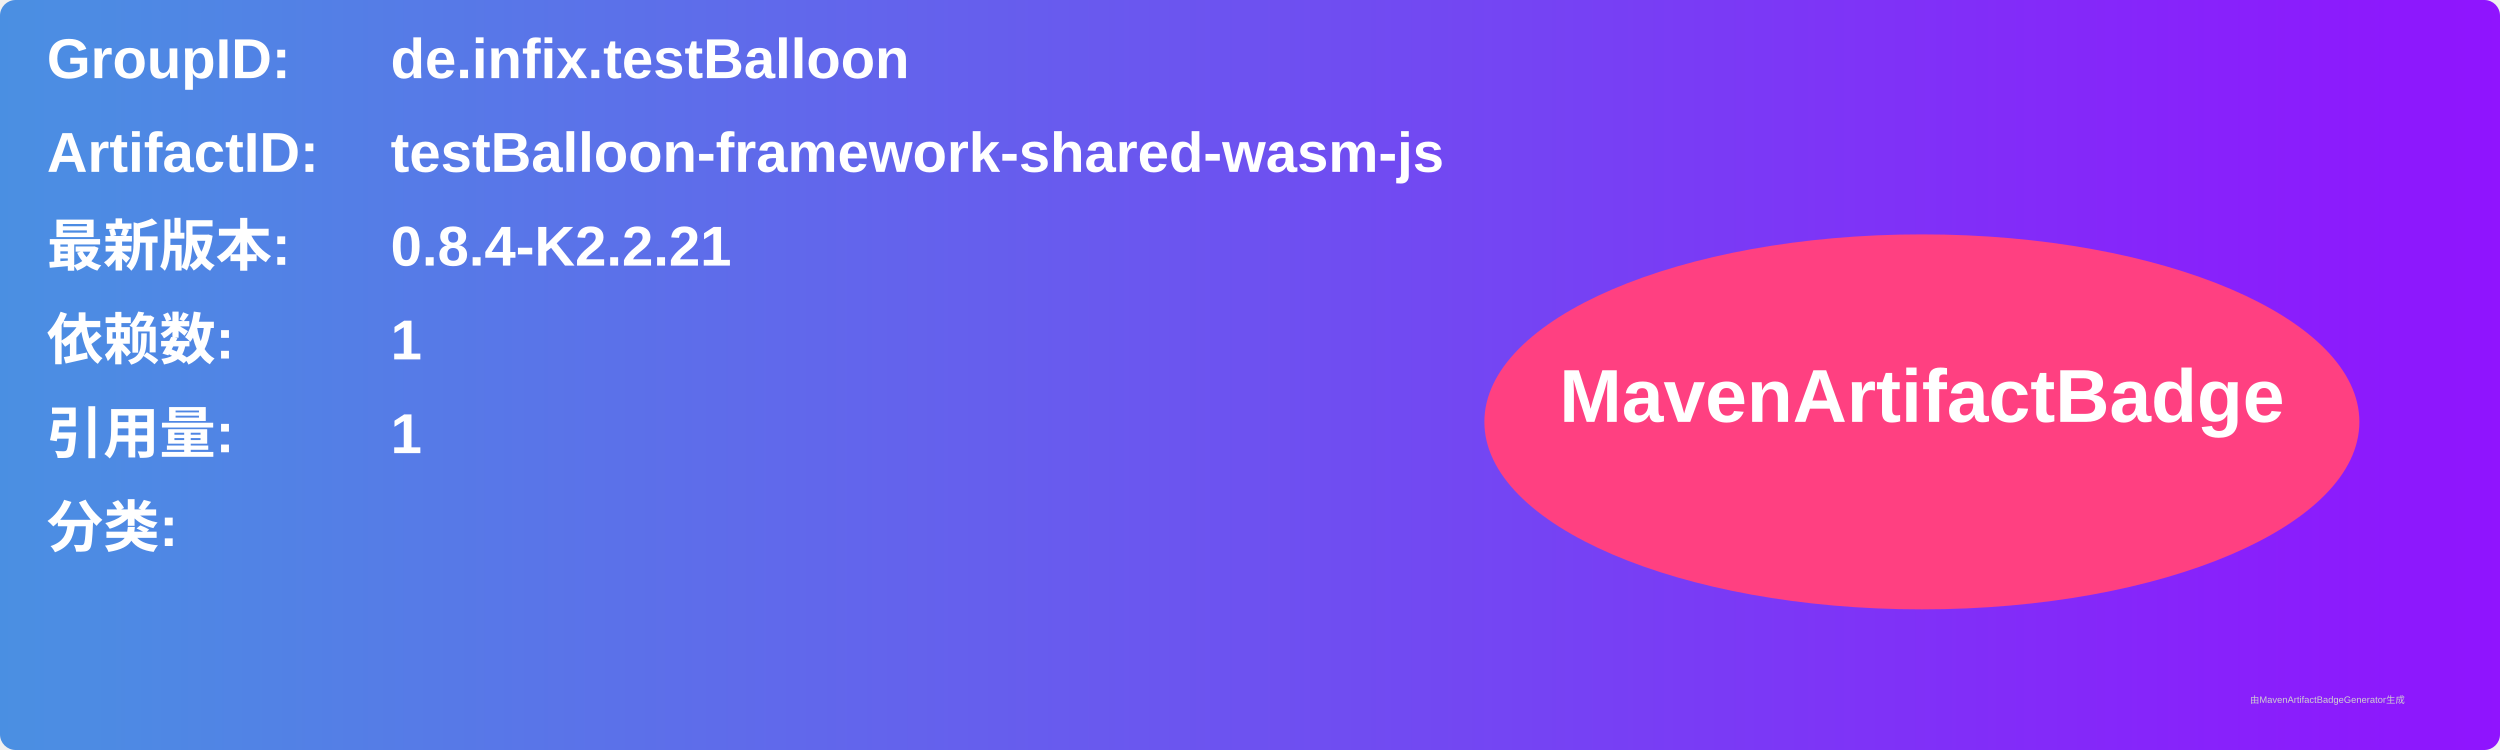
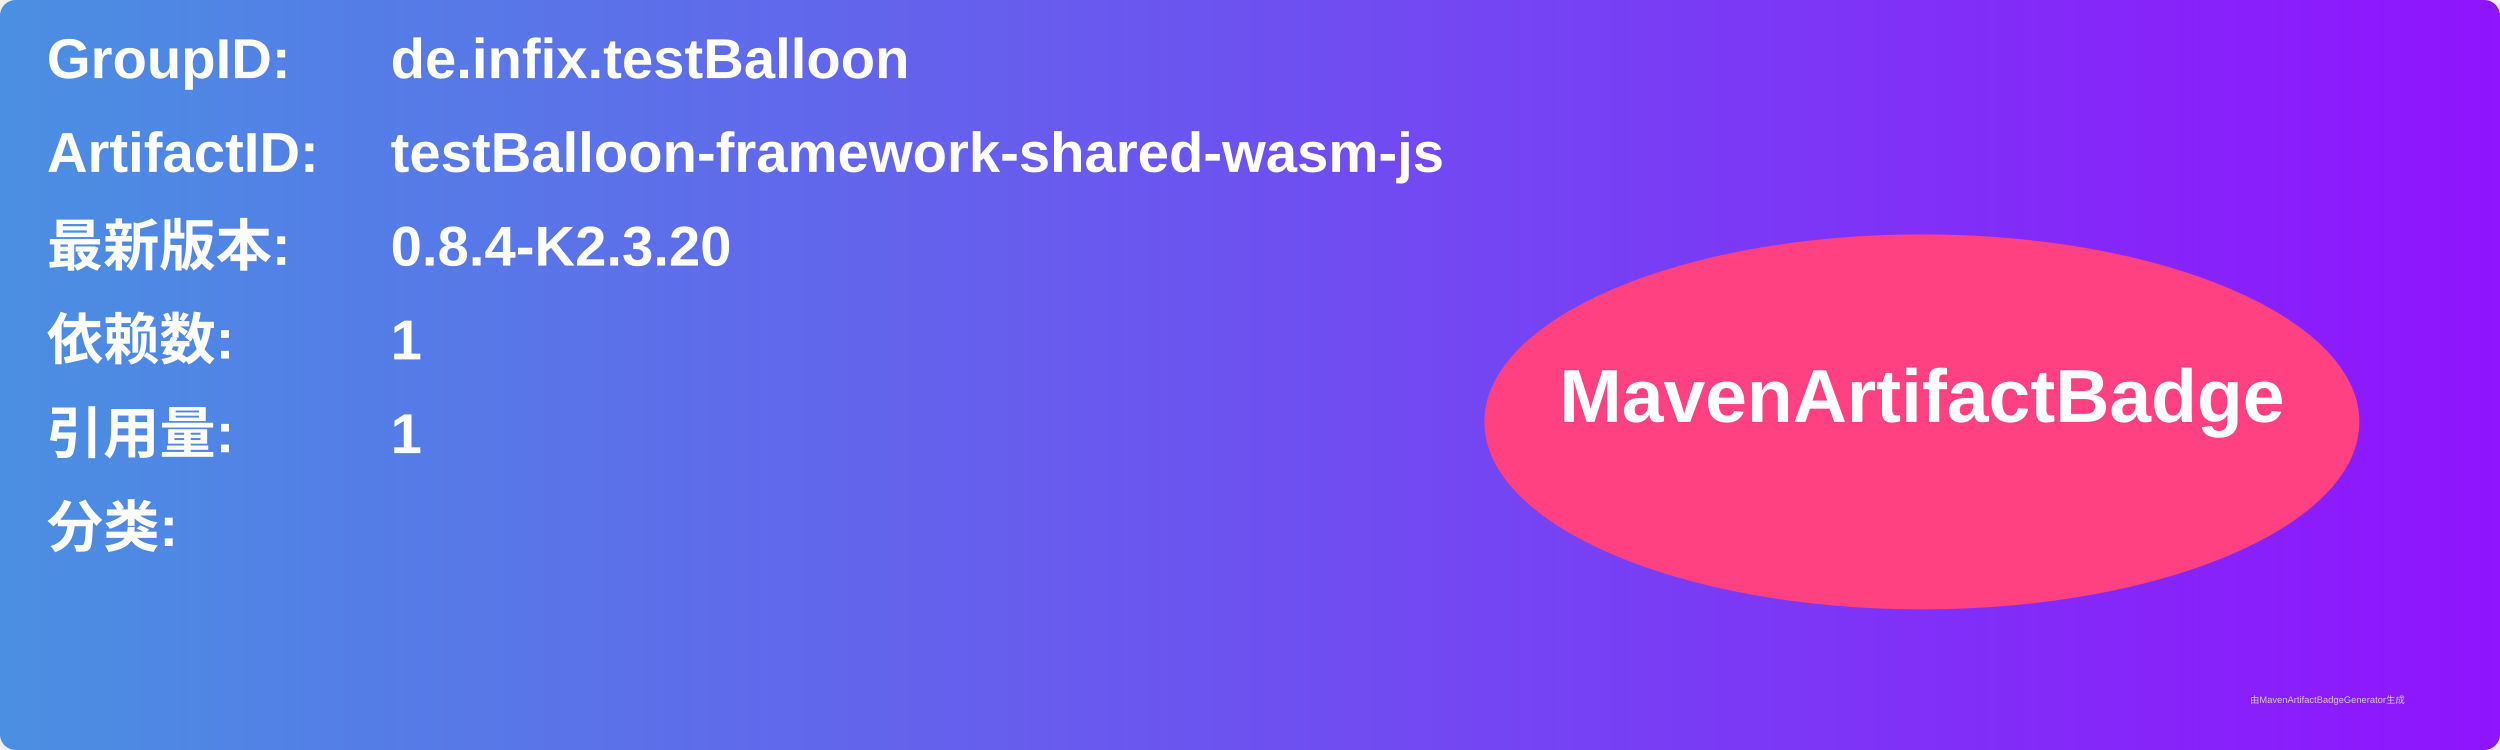
<svg xmlns="http://www.w3.org/2000/svg" width="800" height="240" viewBox="0 0 800 240">
  <linearGradient id="grad" x1="0%" y1="0%" x2="100%" y2="0%">
    <stop offset="0%" stop-color="#4a90e2" />
    <stop offset="100%" stop-color="#9013fe" />
  </linearGradient>
  <rect width="100%" height="100%" rx="5" ry="5" fill="url(#grad)" />
  <g transform="translate(15, 15)">
    <text x="0" y="10" font-family="Arial" font-size="18" fill="white" font-weight="bold" width="260">GroupID:</text>
    <text x="110" y="10" font-family="Arial" font-size="18" fill="white" font-weight="bold" width="460">de.infix.testBalloon</text>
    <text x="0" y="40" font-family="Arial" font-size="18" fill="white" font-weight="bold" width="260">ArtifactID:</text>
    <text x="110" y="40" font-family="Arial" font-size="18" fill="white" font-weight="bold" width="460">testBalloon-framework-shared-wasm-js</text>
    <text x="0" y="70" font-family="Arial" font-size="18" fill="white" font-weight="bold">最新版本:</text>
    <text x="110" y="70" font-family="Arial" font-size="18" fill="white" font-weight="bold">
-       <tspan font-weight="bold">0.8.4-K2.2.21</tspan>
+       <tspan font-weight="bold">0.8.4-K2.3.20</tspan>
    </text>
    <text x="0" y="100" font-family="Arial" font-size="18" fill="white" font-weight="bold">依赖数: </text>
    <text x="110" y="100" font-family="Arial" font-size="18" fill="white">
      <tspan font-weight="bold">1</tspan>
    </text>
    <text x="0" y="130" font-family="Arial" font-size="18" fill="white" font-weight="bold">引用量: </text>
    <text x="110" y="130" font-family="Arial" font-size="18" fill="white">
      <tspan font-weight="bold">1</tspan>
    </text>
    <text x="0" y="160" font-family="Arial" font-size="18" fill="white" font-weight="bold">分类:</text>
    <text x="10" y="190" font-family="Arial" font-size="10" fill="white">
      <tspan font-weight="bold" />
    </text>
    <ellipse cx="600" cy="120" rx="140" ry="60" fill="#ff4081" />
    <text x="600" y="120" text-anchor="middle" font-family="Arial" font-size="24" fill="white" font-weight="bold">MavenArtifactBadge</text>
  </g>
  <text x="720" y="225" font-family="Arial" font-size="3" fill="#d0d0d0">由MavenArtifactBadgeGenerator生成</text>
</svg>
